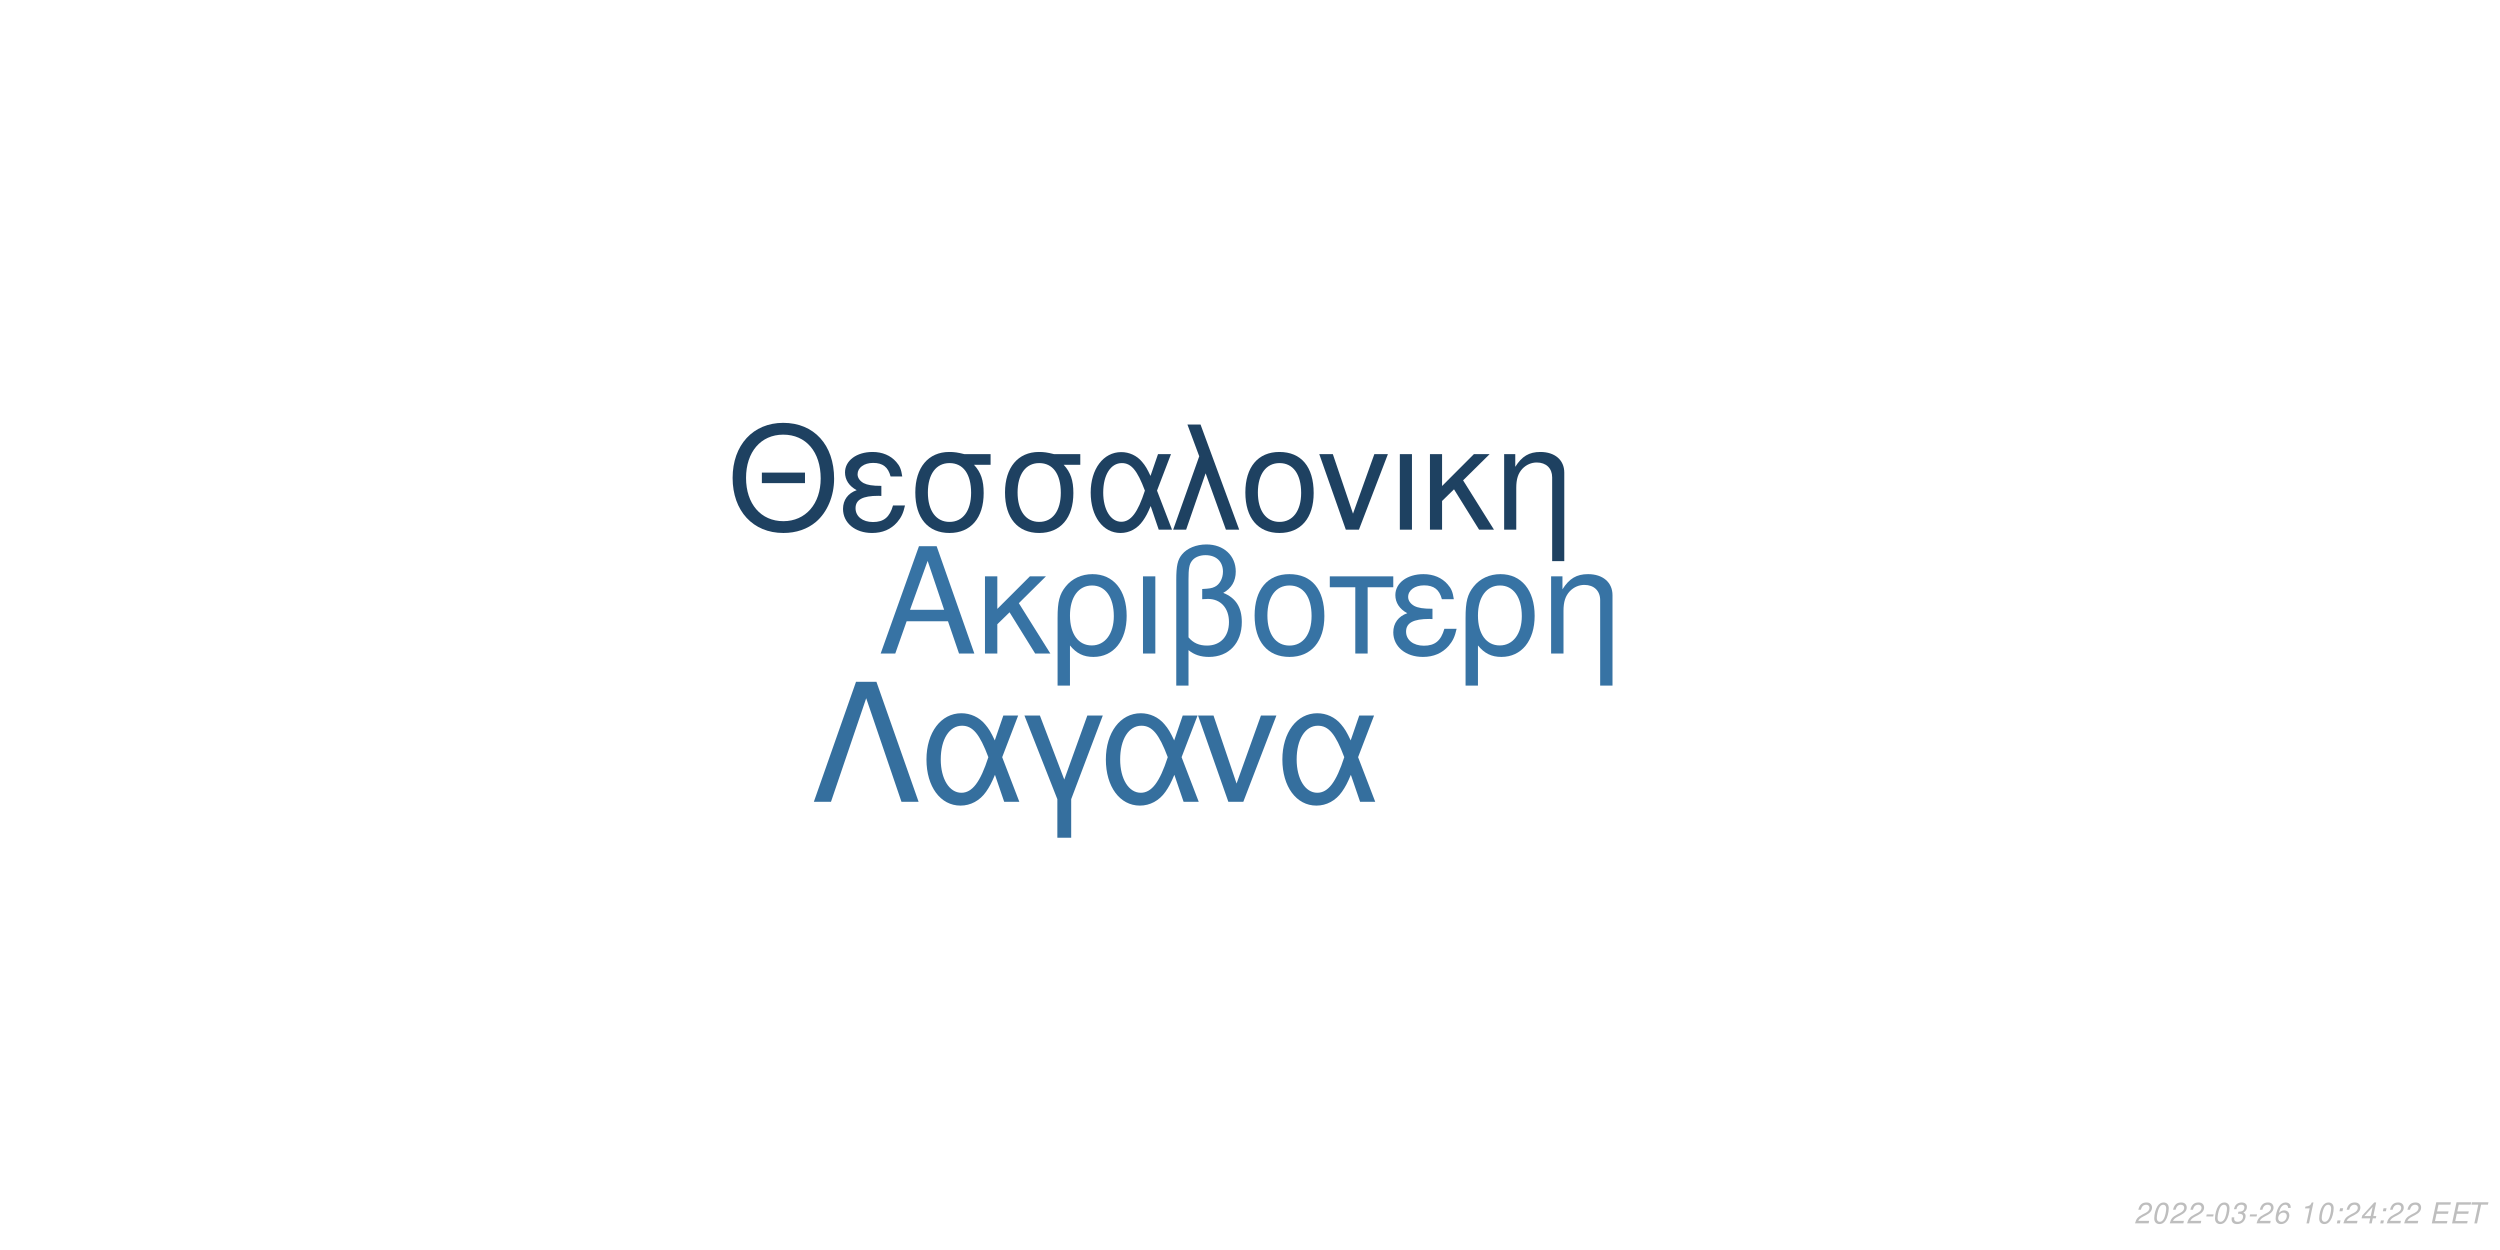
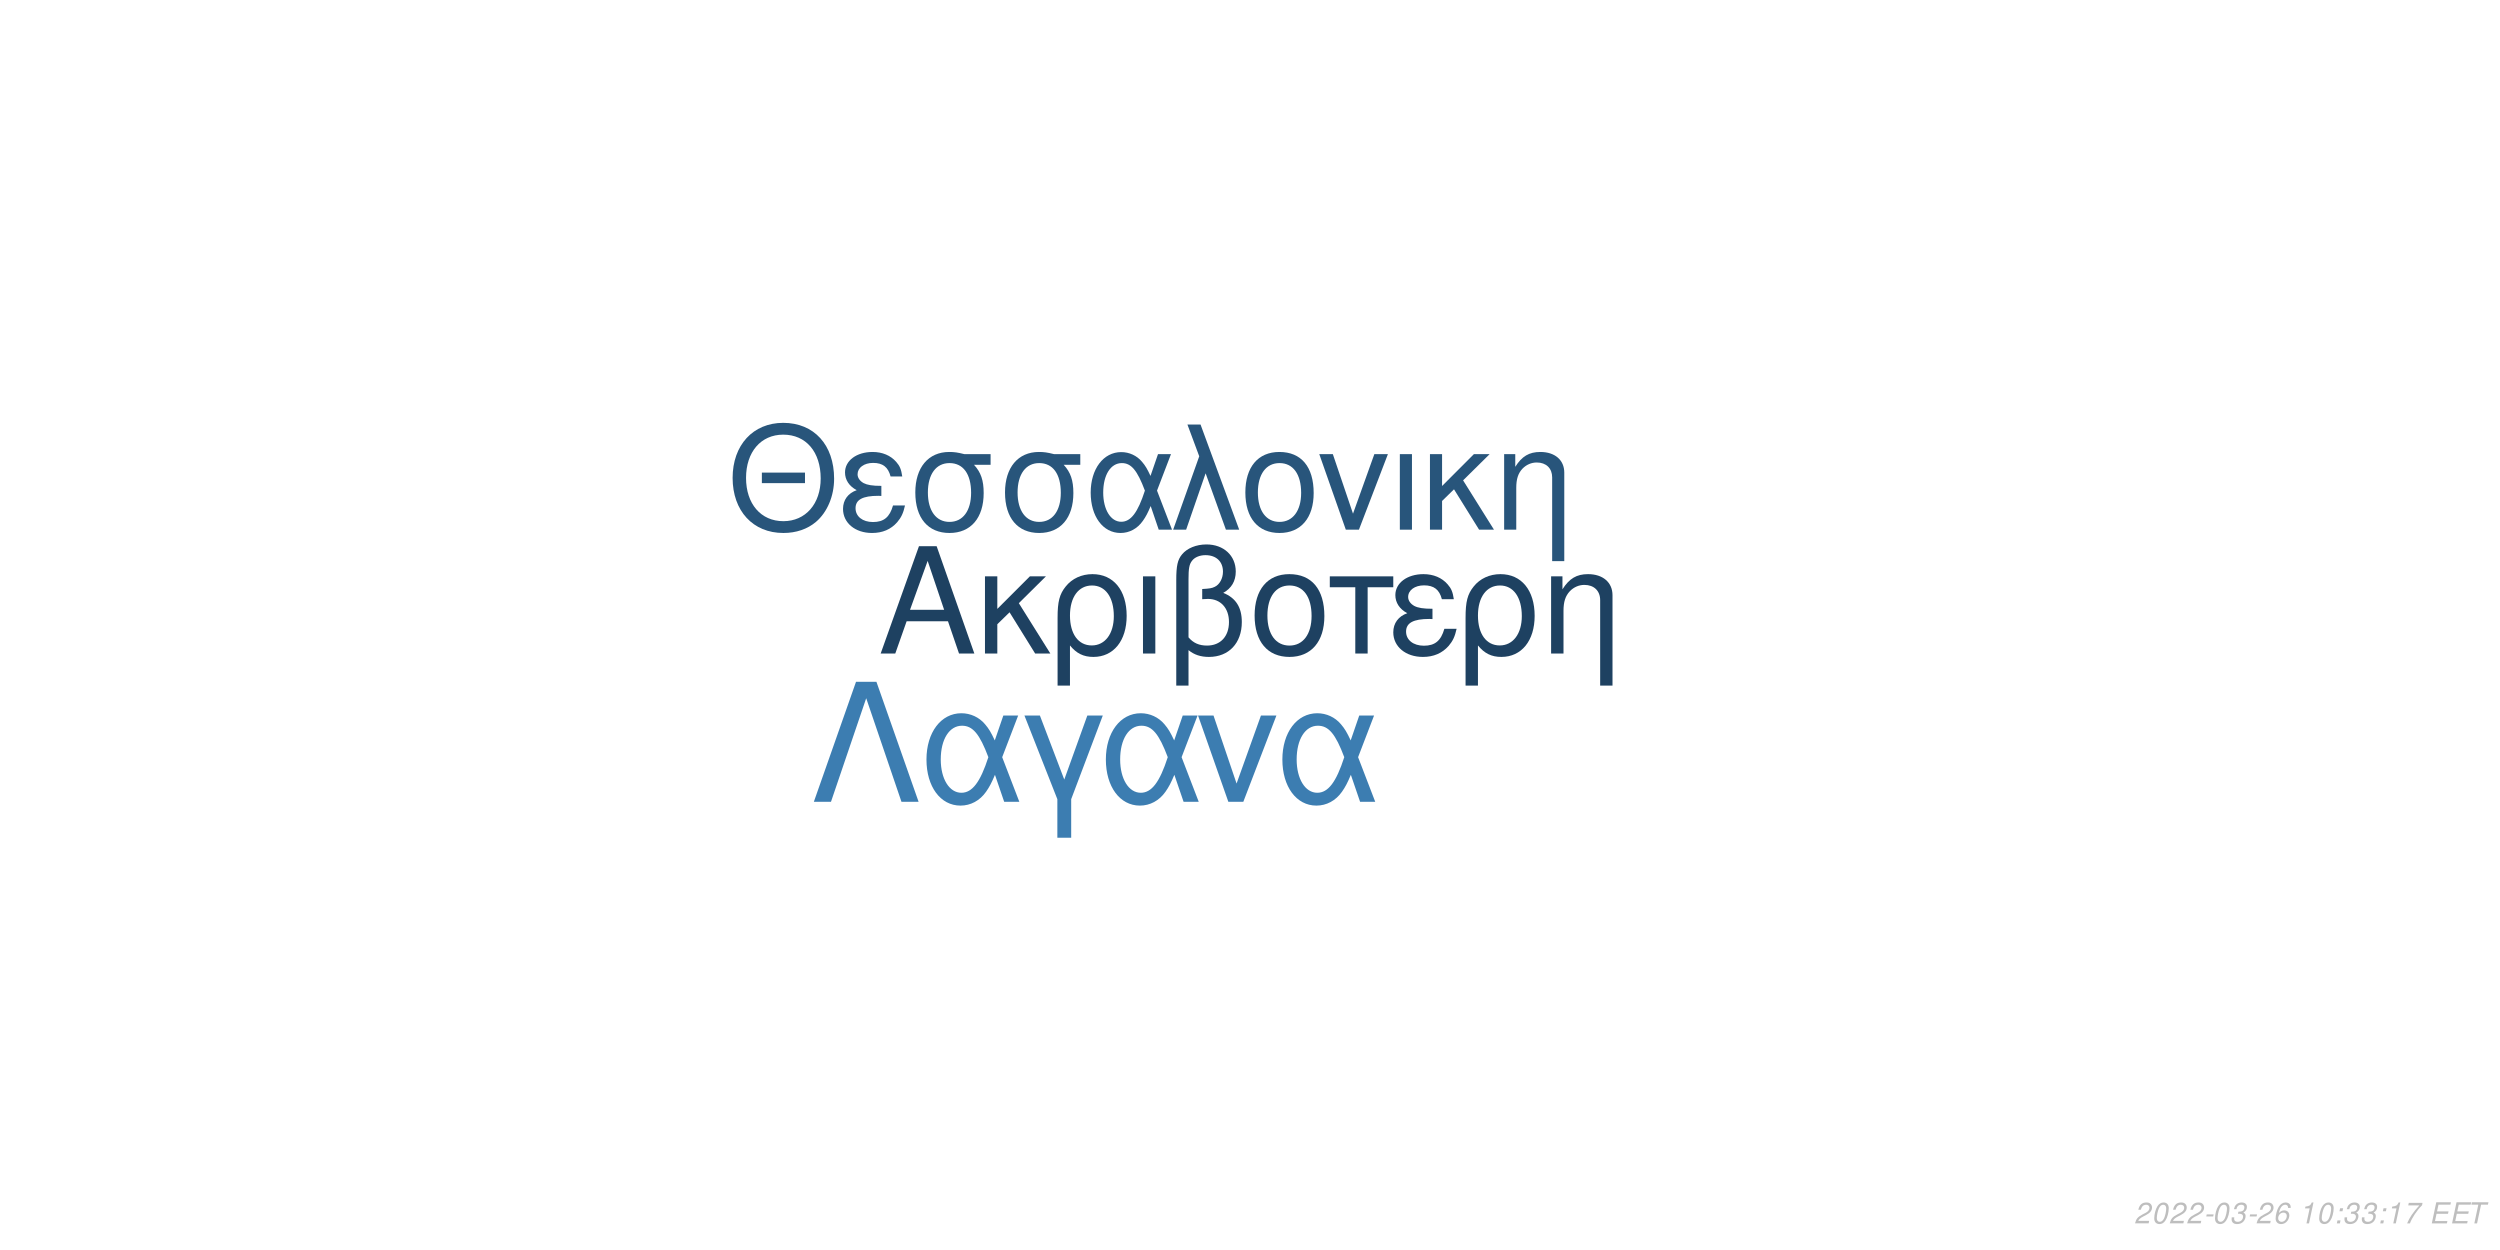
<svg xmlns="http://www.w3.org/2000/svg" xmlns:xlink="http://www.w3.org/1999/xlink" width="864pt" height="432pt" viewBox="0 0 864 432" version="1.1">
  <defs>
    <g>
      <symbol overflow="visible" id="glyph0-0">
        <path style="stroke:none;" d="" />
      </symbol>
      <symbol overflow="visible" id="glyph0-1">
        <path style="stroke:none;" d="M 24.125 -11.141 L 27.938 0 L 33.234 0 L 20.203 -37.094 L 14.094 -37.094 L 0.859 0 L 5.906 0 L 9.828 -11.141 Z M 22.797 -15.109 L 11 -15.109 L 17.094 -32.016 Z M 22.797 -15.109 " />
      </symbol>
      <symbol overflow="visible" id="glyph0-2">
        <path style="stroke:none;" d="M 7.172 -15.422 L 7.172 -26.672 L 2.906 -26.672 L 2.906 0 L 7.172 0 L 7.172 -10.125 L 11.406 -14.25 L 20.25 0 L 25.5 0 L 14.609 -17.406 L 23.969 -26.672 L 18.422 -26.672 Z M 7.172 -15.422 " />
      </symbol>
      <symbol overflow="visible" id="glyph0-3">
        <path style="stroke:none;" d="M 3 11.094 L 7.281 11.094 L 7.281 -2.797 C 9.516 -0.047 11.953 1.172 15.375 1.172 C 22.344 1.172 26.875 -4.422 26.875 -13.031 C 26.875 -21.891 22.297 -27.438 15.062 -27.438 C 11.297 -27.438 7.984 -25.906 5.797 -23.156 C 3.672 -20.516 3 -17.969 3 -12.359 Z M 14.906 -23.516 C 19.547 -23.516 22.438 -19.438 22.438 -12.922 C 22.438 -6.812 19.391 -2.797 14.812 -2.797 C 10.172 -2.797 7.281 -6.766 7.281 -13.125 C 7.281 -19.484 10.234 -23.516 14.906 -23.516 Z M 14.906 -23.516 " />
      </symbol>
      <symbol overflow="visible" id="glyph0-4">
        <path style="stroke:none;" d="M 3.516 0 L 7.781 0 L 7.781 -26.672 L 3.516 -26.672 Z M 3.516 0 " />
      </symbol>
      <symbol overflow="visible" id="glyph0-5">
        <path style="stroke:none;" d="M 4.016 11.094 L 8.25 11.094 L 8.25 -1.172 C 10.172 0.406 12.422 1.172 15.312 1.172 C 22.188 1.172 26.672 -3.609 26.672 -10.891 C 26.672 -15.984 24.578 -19.234 20.25 -20.969 C 23.109 -22.547 24.578 -25.031 24.578 -28.344 C 24.578 -33.844 20.406 -37.703 14.453 -37.703 C 10.938 -37.703 7.734 -36.391 6 -34.25 C 4.484 -32.422 4.016 -30.328 4.016 -25.391 Z M 8.25 -25.656 C 8.25 -29.359 8.5 -30.844 9.469 -32.062 C 10.375 -33.281 12.156 -34 14.094 -34 C 17.812 -34 20.156 -31.812 20.156 -28.297 C 20.156 -25.953 18.984 -23.812 17.297 -23.047 C 16.281 -22.547 15.469 -22.438 12.984 -22.297 L 12.984 -18.781 C 13.734 -18.828 14.344 -18.875 14.969 -18.875 C 19.344 -18.875 22.234 -15.719 22.234 -10.891 C 22.234 -5.906 19.281 -2.75 14.656 -2.75 C 11.953 -2.75 9.922 -3.609 8.25 -5.594 Z M 8.25 -25.656 " />
      </symbol>
      <symbol overflow="visible" id="glyph0-6">
        <path style="stroke:none;" d="M 14.094 -27.438 C 6.562 -27.438 2.094 -22.094 2.094 -13.125 C 2.094 -4.125 6.562 1.172 14.141 1.172 C 21.672 1.172 26.203 -4.172 26.203 -12.922 C 26.203 -22.188 21.828 -27.438 14.094 -27.438 Z M 14.141 -23.516 C 18.938 -23.516 21.781 -19.594 21.781 -12.984 C 21.781 -6.672 18.828 -2.75 14.141 -2.75 C 9.422 -2.75 6.516 -6.672 6.516 -13.125 C 6.516 -19.594 9.422 -23.516 14.141 -23.516 Z M 14.141 -23.516 " />
      </symbol>
      <symbol overflow="visible" id="glyph0-7">
        <path style="stroke:none;" d="M 7.891 0 L 12.156 0 L 12.156 -22.906 L 21.016 -22.906 L 21.016 -26.672 L -0.922 -26.672 L -0.922 -22.906 L 7.891 -22.906 Z M 7.891 0 " />
      </symbol>
      <symbol overflow="visible" id="glyph0-8">
        <path style="stroke:none;" d="M 14.562 -15.469 C 11.344 -15.469 9.562 -15.781 8.297 -16.438 C 6.922 -17.203 6.156 -18.328 6.156 -19.547 C 6.156 -21.891 8.453 -23.562 11.656 -23.562 C 15.062 -23.562 16.953 -22.094 17.812 -18.781 L 21.938 -18.781 C 21.578 -21.266 21.062 -22.5 19.797 -23.922 C 17.812 -26.203 14.906 -27.438 11.453 -27.438 C 5.797 -27.438 1.734 -24.375 1.734 -20.203 C 1.734 -17.609 3.156 -15.375 5.859 -13.938 C 2.797 -12.875 1.016 -10.484 1.016 -7.328 C 1.016 -2.391 5.297 1.172 11.25 1.172 C 14.969 1.172 17.906 -0.109 20.156 -2.641 C 21.578 -4.328 22.297 -5.797 22.906 -8.547 L 18.672 -8.547 C 17.5 -4.422 15.422 -2.703 11.609 -2.703 C 7.938 -2.703 5.438 -4.688 5.438 -7.578 C 5.438 -10.578 7.938 -11.953 13.484 -11.953 C 13.641 -11.953 14.094 -11.953 14.562 -11.906 Z M 14.562 -15.469 " />
      </symbol>
      <symbol overflow="visible" id="glyph0-9">
        <path style="stroke:none;" d="M 3.562 -26.672 L 3.562 0 L 7.844 0 L 7.844 -14.703 C 7.844 -17.906 8.5 -19.891 10.031 -21.531 C 11.406 -22.953 13.188 -23.719 15.062 -23.719 C 18.375 -23.719 20.516 -21.672 20.516 -18.469 L 20.516 11.094 L 24.781 11.094 L 24.781 -20.156 C 24.781 -24.578 21.469 -27.438 16.328 -27.438 C 12.359 -27.438 9.828 -25.906 7.484 -22.188 L 7.484 -26.672 Z M 3.562 -26.672 " />
      </symbol>
      <symbol overflow="visible" id="glyph1-0">
        <path style="stroke:none;" d="" />
      </symbol>
      <symbol overflow="visible" id="glyph1-1">
        <path style="stroke:none;" d="M 26.859 -19.734 L 11.953 -19.734 L 11.953 -16.094 L 26.859 -16.094 Z M 19.328 -36.922 C 8.922 -36.922 1.844 -29.25 1.844 -17.891 C 1.844 -6.484 8.875 1.141 19.391 1.141 C 23.812 1.141 27.703 -0.203 30.641 -2.688 C 34.578 -6.031 36.922 -11.656 36.922 -17.594 C 36.922 -29.297 30 -36.922 19.328 -36.922 Z M 19.328 -32.844 C 27.203 -32.844 32.281 -26.906 32.281 -17.688 C 32.281 -8.922 27.062 -2.938 19.391 -2.938 C 11.609 -2.938 6.484 -8.922 6.484 -17.891 C 6.484 -26.859 11.609 -32.844 19.328 -32.844 Z M 19.328 -32.844 " />
      </symbol>
      <symbol overflow="visible" id="glyph1-2">
        <path style="stroke:none;" d="M 14.25 -15.141 C 11.109 -15.141 9.375 -15.453 8.125 -16.094 C 6.781 -16.844 6.031 -17.938 6.031 -19.141 C 6.031 -21.422 8.266 -23.078 11.406 -23.078 C 14.75 -23.078 16.594 -21.625 17.438 -18.391 L 21.469 -18.391 C 21.125 -20.828 20.625 -22.031 19.391 -23.422 C 17.438 -25.656 14.594 -26.859 11.219 -26.859 C 5.688 -26.859 1.688 -23.875 1.688 -19.781 C 1.688 -17.234 3.094 -15.047 5.734 -13.656 C 2.734 -12.609 1 -10.266 1 -7.172 C 1 -2.344 5.188 1.141 11.016 1.141 C 14.656 1.141 17.547 -0.094 19.734 -2.594 C 21.125 -4.234 21.828 -5.688 22.422 -8.375 L 18.281 -8.375 C 17.141 -4.328 15.094 -2.641 11.359 -2.641 C 7.766 -2.641 5.328 -4.578 5.328 -7.422 C 5.328 -10.359 7.766 -11.703 13.203 -11.703 C 13.359 -11.703 13.797 -11.703 14.25 -11.656 Z M 14.25 -15.141 " />
      </symbol>
      <symbol overflow="visible" id="glyph1-3">
        <path style="stroke:none;" d="M 29 -26.109 L 19.938 -26.109 C 17.594 -26.703 16.438 -26.859 14.703 -26.859 C 7.469 -26.859 2.984 -21.469 2.984 -12.859 C 2.984 -4.031 7.375 1.141 14.797 1.141 C 22.172 1.141 26.609 -4.078 26.609 -12.656 C 26.609 -17.047 25.656 -19.828 23.266 -22.422 L 29 -22.422 Z M 14.797 -23.016 C 19.531 -23.016 22.266 -19.234 22.266 -12.75 C 22.266 -6.531 19.438 -2.688 14.797 -2.688 C 10.172 -2.688 7.328 -6.531 7.328 -12.859 C 7.328 -19.188 10.172 -23.016 14.797 -23.016 Z M 14.797 -23.016 " />
      </symbol>
      <symbol overflow="visible" id="glyph1-4">
        <path style="stroke:none;" d="M 29.344 -26.109 L 24.859 -26.109 L 22.266 -18.578 C 21.125 -21.031 20.484 -22.125 19.328 -23.469 C 17.547 -25.609 14.906 -26.812 12.156 -26.812 C 5.984 -26.812 1.594 -20.984 1.594 -12.812 C 1.594 -4.578 5.828 1.141 11.906 1.141 C 14.953 1.141 17.734 -0.344 19.625 -3.047 C 20.672 -4.531 21.281 -5.688 22.328 -8.172 L 25.109 0 L 29.703 0 L 24.516 -13.5 Z M 20.328 -13.5 C 17.891 -5.922 15.453 -2.734 12.156 -2.734 C 8.516 -2.734 5.922 -6.922 5.922 -12.812 C 5.922 -18.938 8.516 -23.016 12.359 -23.016 C 15.594 -23.016 17.688 -20.531 20.328 -13.5 Z M 20.328 -13.5 " />
      </symbol>
      <symbol overflow="visible" id="glyph1-5">
        <path style="stroke:none;" d="M 1.094 0 L 5.578 0 L 12.312 -19.484 L 19.328 0 L 23.922 0 L 10.562 -36.328 L 6.031 -36.328 L 10.109 -25.359 Z M 1.094 0 " />
      </symbol>
      <symbol overflow="visible" id="glyph1-6">
        <path style="stroke:none;" d="M 13.797 -26.859 C 6.422 -26.859 2.047 -21.625 2.047 -12.859 C 2.047 -4.031 6.422 1.141 13.859 1.141 C 21.234 1.141 25.656 -4.078 25.656 -12.656 C 25.656 -21.719 21.375 -26.859 13.797 -26.859 Z M 13.859 -23.016 C 18.531 -23.016 21.328 -19.188 21.328 -12.703 C 21.328 -6.531 18.438 -2.688 13.859 -2.688 C 9.219 -2.688 6.375 -6.531 6.375 -12.859 C 6.375 -19.188 9.219 -23.016 13.859 -23.016 Z M 13.859 -23.016 " />
      </symbol>
      <symbol overflow="visible" id="glyph1-7">
        <path style="stroke:none;" d="M 14.297 0 L 24.312 -26.109 L 19.625 -26.109 L 12.25 -5.531 L 5.281 -26.109 L 0.594 -26.109 L 9.766 0 Z M 14.297 0 " />
      </symbol>
      <symbol overflow="visible" id="glyph1-8">
        <path style="stroke:none;" d="M 3.438 0 L 7.625 0 L 7.625 -26.109 L 3.438 -26.109 Z M 3.438 0 " />
      </symbol>
      <symbol overflow="visible" id="glyph1-9">
        <path style="stroke:none;" d="M 7.031 -15.094 L 7.031 -26.109 L 2.844 -26.109 L 2.844 0 L 7.031 0 L 7.031 -9.922 L 11.156 -13.953 L 19.828 0 L 24.969 0 L 14.297 -17.047 L 23.469 -26.109 L 18.031 -26.109 Z M 7.031 -15.094 " />
      </symbol>
      <symbol overflow="visible" id="glyph1-10">
        <path style="stroke:none;" d="M 3.484 -26.109 L 3.484 0 L 7.672 0 L 7.672 -14.406 C 7.672 -17.547 8.328 -19.484 9.812 -21.078 C 11.156 -22.469 12.906 -23.219 14.75 -23.219 C 17.984 -23.219 20.078 -21.234 20.078 -18.094 L 20.078 10.859 L 24.266 10.859 L 24.266 -19.734 C 24.266 -24.062 21.031 -26.859 16 -26.859 C 12.109 -26.859 9.609 -25.359 7.328 -21.719 L 7.328 -26.109 Z M 3.484 -26.109 " />
      </symbol>
      <symbol overflow="visible" id="glyph2-0">
        <path style="stroke:none;" d="" />
      </symbol>
      <symbol overflow="visible" id="glyph2-1">
        <path style="stroke:none;" d="M 22.531 -41.484 L 15.484 -41.484 L 0.906 0 L 6.828 0 L 19 -35.797 L 31.188 0 L 37.109 0 Z M 22.531 -41.484 " />
      </symbol>
      <symbol overflow="visible" id="glyph2-2">
        <path style="stroke:none;" d="M 33.516 -29.812 L 28.391 -29.812 L 25.438 -21.219 C 24.125 -24.016 23.391 -25.266 22.078 -26.797 C 20.031 -29.25 17.016 -30.609 13.891 -30.609 C 6.828 -30.609 1.828 -23.953 1.828 -14.625 C 1.828 -5.234 6.656 1.312 13.594 1.312 C 17.078 1.312 20.266 -0.391 22.422 -3.469 C 23.609 -5.172 24.297 -6.484 25.5 -9.328 L 28.688 0 L 33.922 0 L 28 -15.422 Z M 23.219 -15.422 C 20.422 -6.766 17.641 -3.125 13.891 -3.125 C 9.734 -3.125 6.766 -7.906 6.766 -14.625 C 6.766 -21.625 9.734 -26.297 14.109 -26.297 C 17.812 -26.297 20.203 -23.453 23.219 -15.422 Z M 23.219 -15.422 " />
      </symbol>
      <symbol overflow="visible" id="glyph2-3">
        <path style="stroke:none;" d="M 12.062 12.406 L 16.844 12.406 L 16.844 -0.906 L 27.766 -29.812 L 22.422 -29.812 L 14.453 -7.688 L 6.031 -29.812 L 0.688 -29.812 L 12.062 -0.906 Z M 12.062 12.406 " />
      </symbol>
      <symbol overflow="visible" id="glyph2-4">
        <path style="stroke:none;" d="M 16.328 0 L 27.766 -29.812 L 22.422 -29.812 L 14 -6.312 L 6.031 -29.812 L 0.688 -29.812 L 11.156 0 Z M 16.328 0 " />
      </symbol>
      <symbol overflow="visible" id="glyph3-0">
        <path style="stroke:none;" d="" />
      </symbol>
      <symbol overflow="visible" id="glyph3-1">
        <path style="stroke:none;" d="M 5.234 -0.875 L 1.469 -0.875 C 1.641 -1.375 2.203 -1.891 3.109 -2.344 L 4.234 -2.938 C 5.562 -3.625 6.219 -4.469 6.219 -5.484 C 6.219 -5.938 6.062 -6.359 5.797 -6.656 C 5.469 -7.047 4.984 -7.234 4.312 -7.234 C 2.766 -7.234 1.891 -6.453 1.484 -4.734 L 2.375 -4.734 C 2.484 -5.188 2.609 -5.484 2.797 -5.75 C 3.094 -6.203 3.609 -6.453 4.188 -6.453 C 4.891 -6.453 5.344 -6.031 5.344 -5.375 C 5.344 -4.703 4.859 -4.094 4.016 -3.656 L 2.984 -3.125 C 1.234 -2.188 0.797 -1.656 0.344 -0.016 L 5.047 -0.016 Z M 5.234 -0.875 " />
      </symbol>
      <symbol overflow="visible" id="glyph3-2">
        <path style="stroke:none;" d="M 4.203 -7.234 C 3.375 -7.234 2.688 -6.812 2.125 -5.984 C 1.484 -5.047 0.984 -3.188 0.984 -1.734 C 0.984 -1.109 1.172 -0.562 1.484 -0.266 C 1.797 0.047 2.281 0.234 2.766 0.234 C 3.625 0.234 4.281 -0.156 4.859 -1.016 C 5.516 -1.953 6 -3.797 6 -5.266 C 6 -6.5 5.328 -7.234 4.203 -7.234 Z M 4.094 -6.453 C 4.734 -6.453 5.125 -5.984 5.125 -5.156 C 5.125 -4.203 4.781 -2.625 4.406 -1.812 C 3.984 -0.938 3.516 -0.547 2.875 -0.547 C 2.25 -0.547 1.875 -1.031 1.875 -1.828 C 1.875 -2.797 2.203 -4.344 2.594 -5.203 C 2.984 -6.047 3.453 -6.453 4.094 -6.453 Z M 4.094 -6.453 " />
      </symbol>
      <symbol overflow="visible" id="glyph3-3">
        <path style="stroke:none;" d="M 3.516 -3.125 L 1.125 -3.125 L 0.969 -2.406 L 3.359 -2.406 Z M 3.516 -3.125 " />
      </symbol>
      <symbol overflow="visible" id="glyph3-4">
        <path style="stroke:none;" d="M 2.922 -3.312 C 3.125 -3.344 3.234 -3.344 3.375 -3.344 C 4.203 -3.344 4.688 -3 4.688 -2.406 C 4.688 -1.312 3.906 -0.547 2.781 -0.547 C 2.047 -0.547 1.594 -0.938 1.594 -1.562 C 1.594 -1.719 1.609 -1.844 1.656 -2.094 L 0.766 -2.094 C 0.734 -1.797 0.719 -1.641 0.719 -1.469 C 0.719 -0.375 1.406 0.234 2.641 0.234 C 3.547 0.234 4.297 -0.078 4.812 -0.656 C 5.266 -1.156 5.562 -1.875 5.562 -2.547 C 5.562 -3.125 5.344 -3.453 4.797 -3.734 C 5.641 -4.234 6.016 -4.844 6.016 -5.734 C 6.016 -6.656 5.312 -7.234 4.203 -7.234 C 3.375 -7.234 2.672 -6.938 2.188 -6.375 C 1.891 -6.031 1.703 -5.641 1.516 -4.906 L 2.391 -4.906 C 2.5 -5.359 2.594 -5.594 2.734 -5.812 C 3.047 -6.234 3.516 -6.453 4.078 -6.453 C 4.734 -6.453 5.141 -6.125 5.141 -5.578 C 5.141 -5.188 5.016 -4.797 4.797 -4.547 C 4.516 -4.234 4 -4.062 3.266 -4.062 L 3.078 -4.062 Z M 2.922 -3.312 " />
      </symbol>
      <symbol overflow="visible" id="glyph3-5">
        <path style="stroke:none;" d="M 6.125 -5.344 L 6.141 -5.625 C 6.141 -6.609 5.453 -7.234 4.391 -7.234 C 3.438 -7.234 2.641 -6.719 2.016 -5.703 C 1.422 -4.781 0.938 -2.953 0.938 -1.688 C 0.938 -0.516 1.688 0.234 2.859 0.234 C 3.703 0.234 4.438 -0.156 5 -0.875 C 5.406 -1.422 5.672 -2.156 5.672 -2.766 C 5.672 -3.812 4.969 -4.5 3.906 -4.5 C 3.234 -4.5 2.672 -4.234 2.094 -3.625 C 2.406 -5.375 3.234 -6.453 4.25 -6.453 C 4.703 -6.453 5.062 -6.234 5.172 -5.844 C 5.203 -5.719 5.234 -5.578 5.25 -5.344 Z M 3.656 -3.734 C 4.344 -3.734 4.797 -3.281 4.797 -2.625 C 4.797 -1.469 3.984 -0.547 2.984 -0.547 C 2.297 -0.547 1.812 -1.047 1.812 -1.766 C 1.812 -2.859 2.625 -3.734 3.656 -3.734 Z M 3.656 -3.734 " />
      </symbol>
      <symbol overflow="visible" id="glyph3-6">
        <path style="stroke:none;" d="" />
      </symbol>
      <symbol overflow="visible" id="glyph3-7">
        <path style="stroke:none;" d="M 3.703 -5.188 L 2.594 0 L 3.469 0 L 5.016 -7.234 L 4.438 -7.234 C 3.906 -6.156 3.688 -6.016 2.234 -5.812 L 2.109 -5.188 Z M 3.703 -5.188 " />
      </symbol>
      <symbol overflow="visible" id="glyph3-8">
        <path style="stroke:none;" d="M 2.359 -1.031 L 1.312 -1.031 L 1.094 0 L 2.141 0 Z M 3.266 -5.234 L 2.219 -5.234 L 2 -4.203 L 3.047 -4.203 Z M 3.266 -5.234 " />
      </symbol>
      <symbol overflow="visible" id="glyph3-9">
-         <path style="stroke:none;" d="M 3.625 -1.75 L 3.266 0 L 4.141 0 L 4.516 -1.75 L 5.562 -1.75 L 5.734 -2.531 L 4.688 -2.531 L 5.688 -7.234 L 5.016 -7.234 L 0.844 -2.672 L 0.641 -1.75 Z M 3.797 -2.531 L 1.594 -2.531 L 4.469 -5.703 Z M 3.797 -2.531 " />
+         <path style="stroke:none;" d="M 6.703 -7.094 L 1.953 -7.094 L 1.766 -6.219 L 5.594 -6.219 C 3.344 -3.688 2.266 -2.109 1.375 0 L 2.344 0 C 3.031 -1.906 4.828 -4.594 6.547 -6.281 Z M 6.703 -7.094 " />
      </symbol>
      <symbol overflow="visible" id="glyph3-10">
        <path style="stroke:none;" d="M 2.547 -3.312 L 6.5 -3.312 L 6.688 -4.141 L 2.719 -4.141 L 3.219 -6.469 L 7.344 -6.469 L 7.516 -7.297 L 2.453 -7.297 L 0.906 0 L 6.125 0 L 6.297 -0.812 L 2.016 -0.812 Z M 2.547 -3.312 " />
      </symbol>
      <symbol overflow="visible" id="glyph3-11">
        <path style="stroke:none;" d="M 4.938 -6.469 L 7.312 -6.469 L 7.484 -7.297 L 1.75 -7.297 L 1.578 -6.469 L 3.984 -6.469 L 2.609 0 L 3.547 0 Z M 4.938 -6.469 " />
      </symbol>
    </g>
  </defs>
  <g id="surface1">
    <rect x="0" y="0" width="864" height="432" style="fill:rgb(100%,100%,100%);fill-opacity:1;stroke:none;" />
-     <g style="fill:rgb(21.569%,45.098%,64.314%);fill-opacity:1;">
+     <g style="fill:rgb(11.765%,25.49%,38.039%);fill-opacity:1;">
      <use xlink:href="#glyph0-1" x="303.5" y="225.861" />
      <use xlink:href="#glyph0-2" x="337.5" y="225.861" />
      <use xlink:href="#glyph0-3" x="362.5" y="225.861" />
      <use xlink:href="#glyph0-4" x="391.5" y="225.861" />
      <use xlink:href="#glyph0-5" x="402.5" y="225.861" />
      <use xlink:href="#glyph0-6" x="431.5" y="225.861" />
      <use xlink:href="#glyph0-7" x="460.5" y="225.861" />
      <use xlink:href="#glyph0-8" x="480.5" y="225.861" />
      <use xlink:href="#glyph0-3" x="503.5" y="225.861" />
      <use xlink:href="#glyph0-9" x="532.5" y="225.861" />
    </g>
-     <g style="fill:rgb(11.765%,25.49%,38.039%);fill-opacity:1;">
+     <g style="fill:rgb(15.686%,33.333%,48.235%);fill-opacity:1;">
      <use xlink:href="#glyph1-1" x="251.348" y="183.058" />
      <use xlink:href="#glyph1-2" x="290.348" y="183.058" />
      <use xlink:href="#glyph1-3" x="313.348" y="183.058" />
      <use xlink:href="#glyph1-3" x="344.348" y="183.058" />
      <use xlink:href="#glyph1-4" x="375.348" y="183.058" />
      <use xlink:href="#glyph1-5" x="404.348" y="183.058" />
      <use xlink:href="#glyph1-6" x="428.348" y="183.058" />
      <use xlink:href="#glyph1-7" x="455.348" y="183.058" />
      <use xlink:href="#glyph1-8" x="480.348" y="183.058" />
      <use xlink:href="#glyph1-9" x="491.348" y="183.058" />
      <use xlink:href="#glyph1-10" x="516.348" y="183.058" />
    </g>
-     <g style="fill:rgb(20.784%,43.529%,61.961%);fill-opacity:1;">
+     <g style="fill:rgb(23.529%,49.02%,69.412%);fill-opacity:1;">
      <use xlink:href="#glyph2-1" x="280.359" y="277.105" />
      <use xlink:href="#glyph2-2" x="318.359" y="277.105" />
      <use xlink:href="#glyph2-3" x="353.359" y="277.105" />
      <use xlink:href="#glyph2-2" x="380.359" y="277.105" />
      <use xlink:href="#glyph2-4" x="413.359" y="277.105" />
      <use xlink:href="#glyph2-2" x="441.359" y="277.105" />
    </g>
    <g style="fill:rgb(74.51%,74.51%,74.51%);fill-opacity:1;">
      <use xlink:href="#glyph3-1" x="737.52" y="422.81" />
      <use xlink:href="#glyph3-2" x="743.52" y="422.81" />
      <use xlink:href="#glyph3-1" x="749.52" y="422.81" />
      <use xlink:href="#glyph3-1" x="755.52" y="422.81" />
      <use xlink:href="#glyph3-3" x="761.52" y="422.81" />
      <use xlink:href="#glyph3-2" x="764.52" y="422.81" />
      <use xlink:href="#glyph3-4" x="770.52" y="422.81" />
      <use xlink:href="#glyph3-3" x="776.52" y="422.81" />
      <use xlink:href="#glyph3-1" x="779.52" y="422.81" />
      <use xlink:href="#glyph3-5" x="785.52" y="422.81" />
      <use xlink:href="#glyph3-6" x="791.52" y="422.81" />
      <use xlink:href="#glyph3-7" x="794.52" y="422.81" />
      <use xlink:href="#glyph3-2" x="800.52" y="422.81" />
      <use xlink:href="#glyph3-8" x="806.52" y="422.81" />
-       <use xlink:href="#glyph3-1" x="809.52" y="422.81" />
-       <use xlink:href="#glyph3-9" x="815.52" y="422.81" />
+       <use xlink:href="#glyph3-4" x="809.52" y="422.81" />
+       <use xlink:href="#glyph3-4" x="815.52" y="422.81" />
      <use xlink:href="#glyph3-8" x="821.52" y="422.81" />
-       <use xlink:href="#glyph3-1" x="824.52" y="422.81" />
-       <use xlink:href="#glyph3-1" x="830.52" y="422.81" />
+       <use xlink:href="#glyph3-7" x="824.52" y="422.81" />
+       <use xlink:href="#glyph3-9" x="830.52" y="422.81" />
      <use xlink:href="#glyph3-6" x="836.52" y="422.81" />
      <use xlink:href="#glyph3-10" x="839.52" y="422.81" />
      <use xlink:href="#glyph3-10" x="846.52" y="422.81" />
      <use xlink:href="#glyph3-11" x="852.52" y="422.81" />
    </g>
  </g>
</svg>
